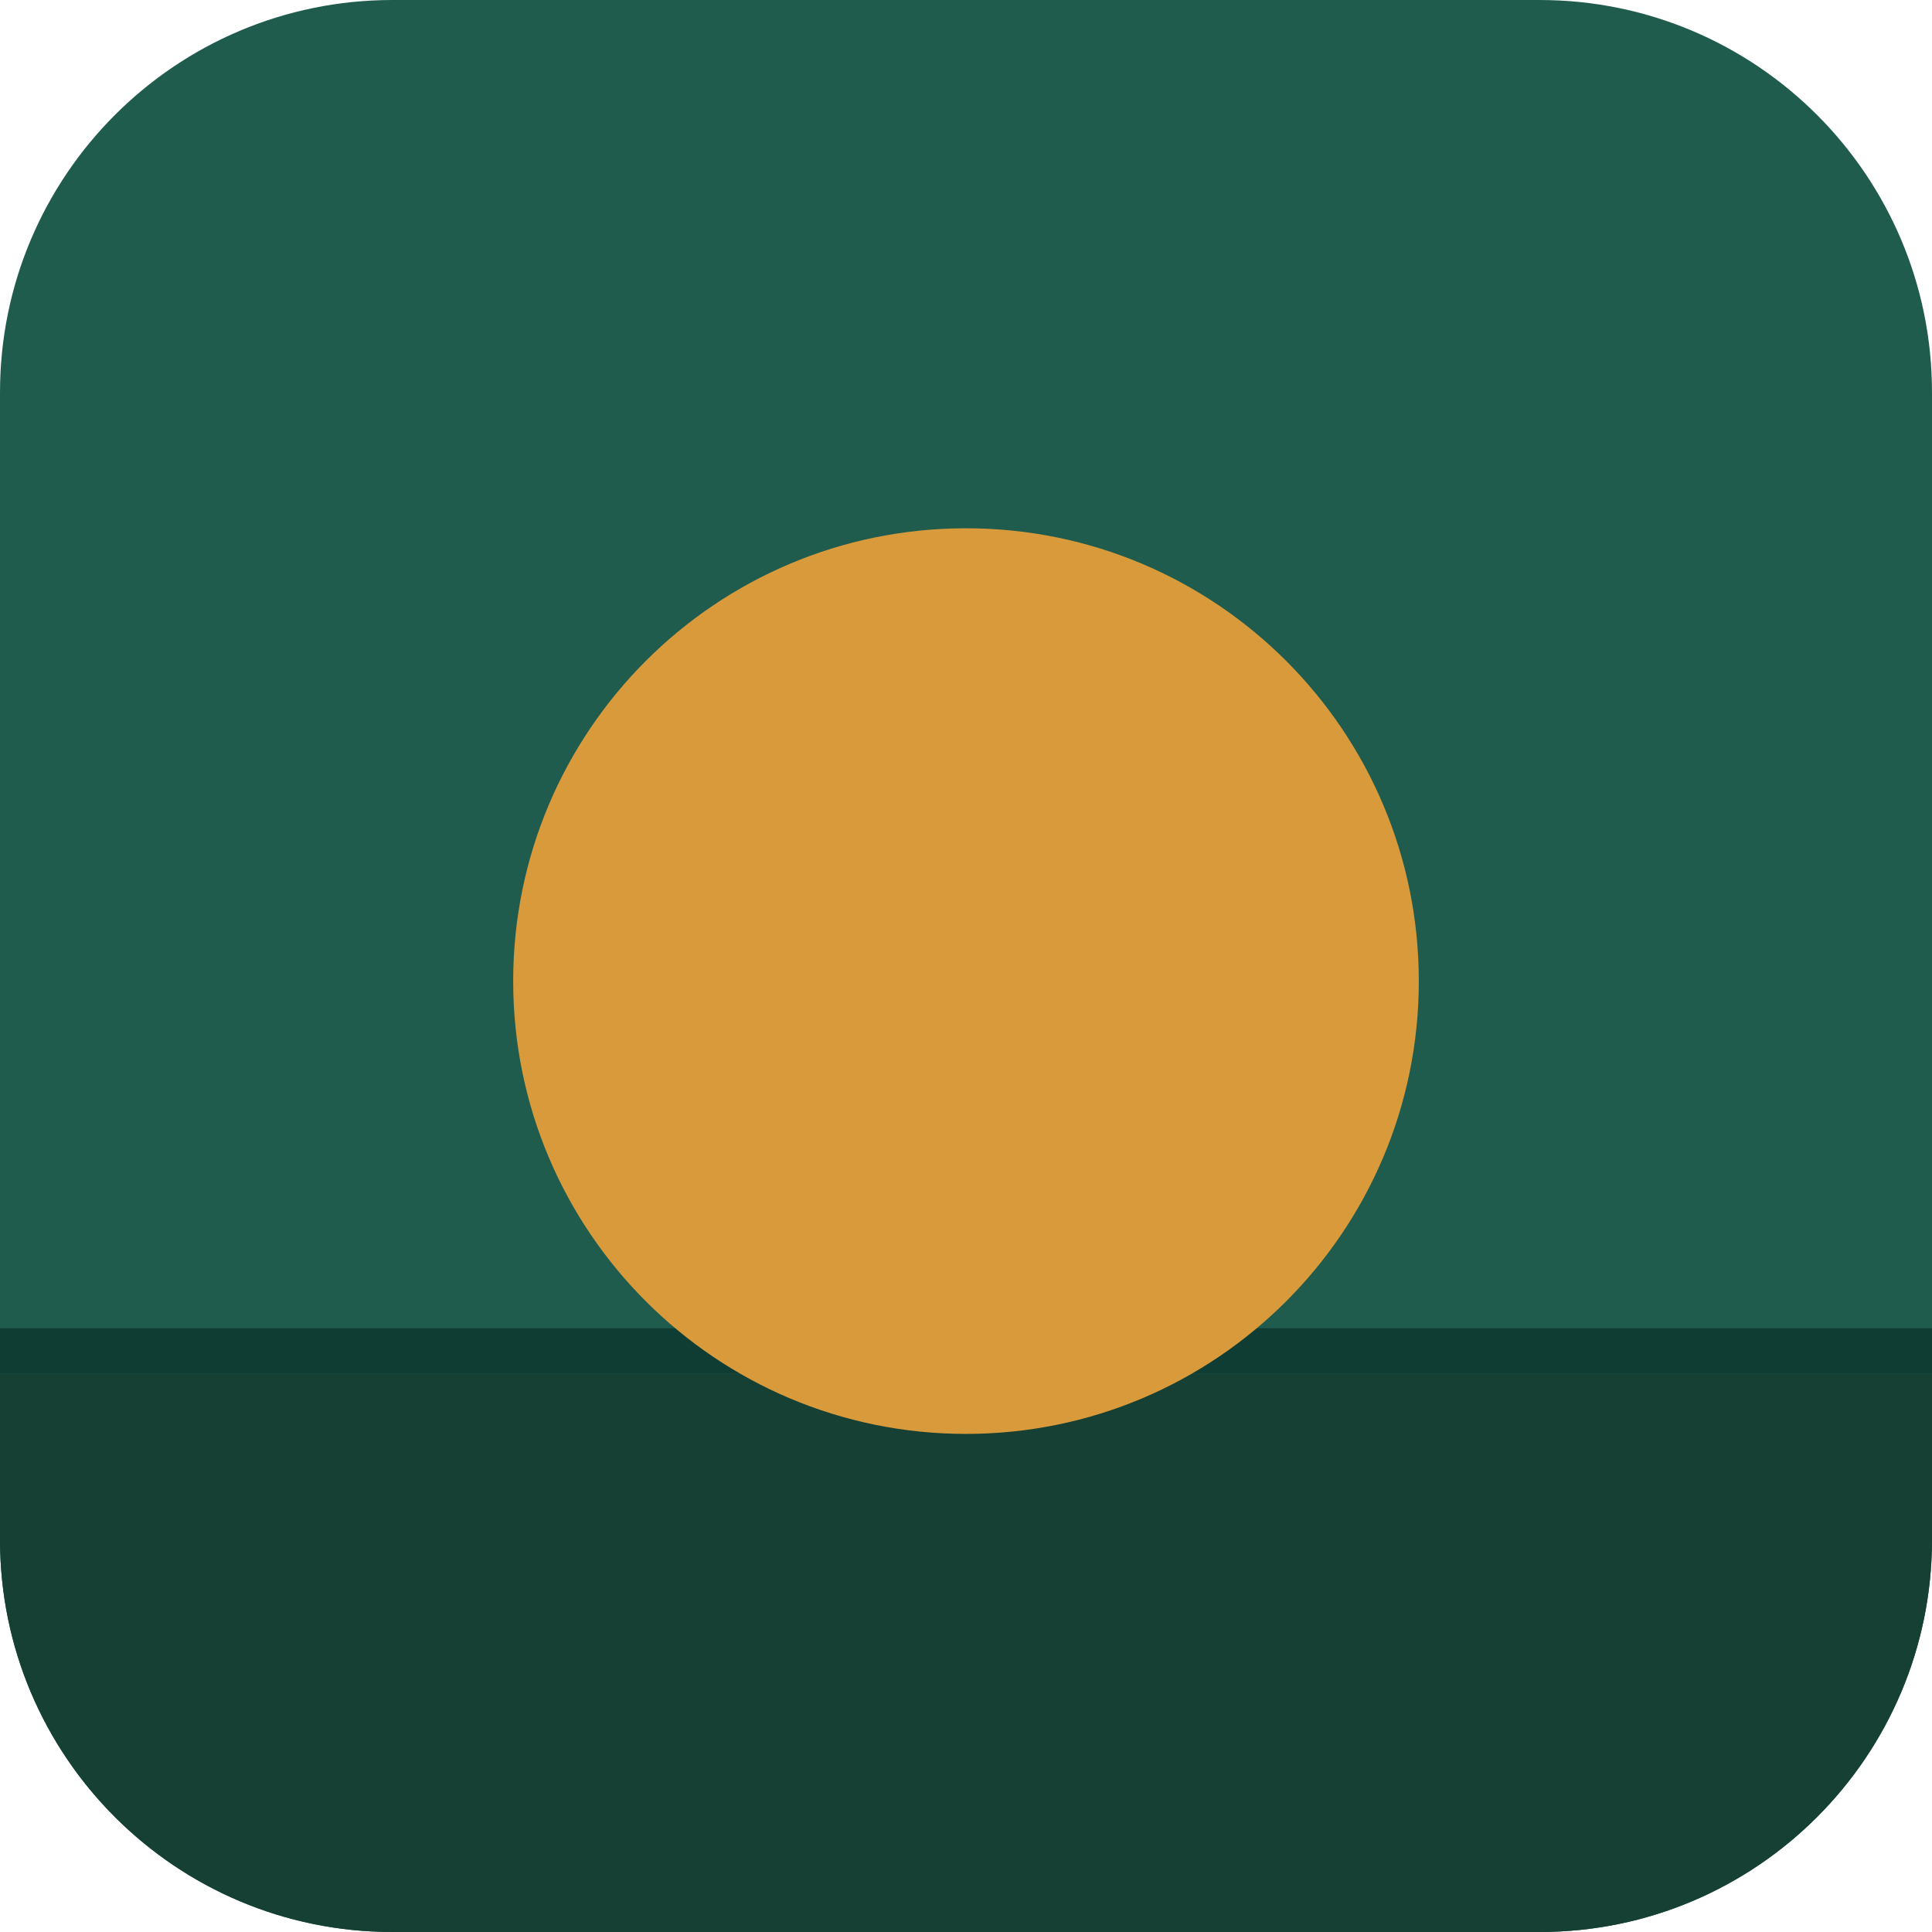
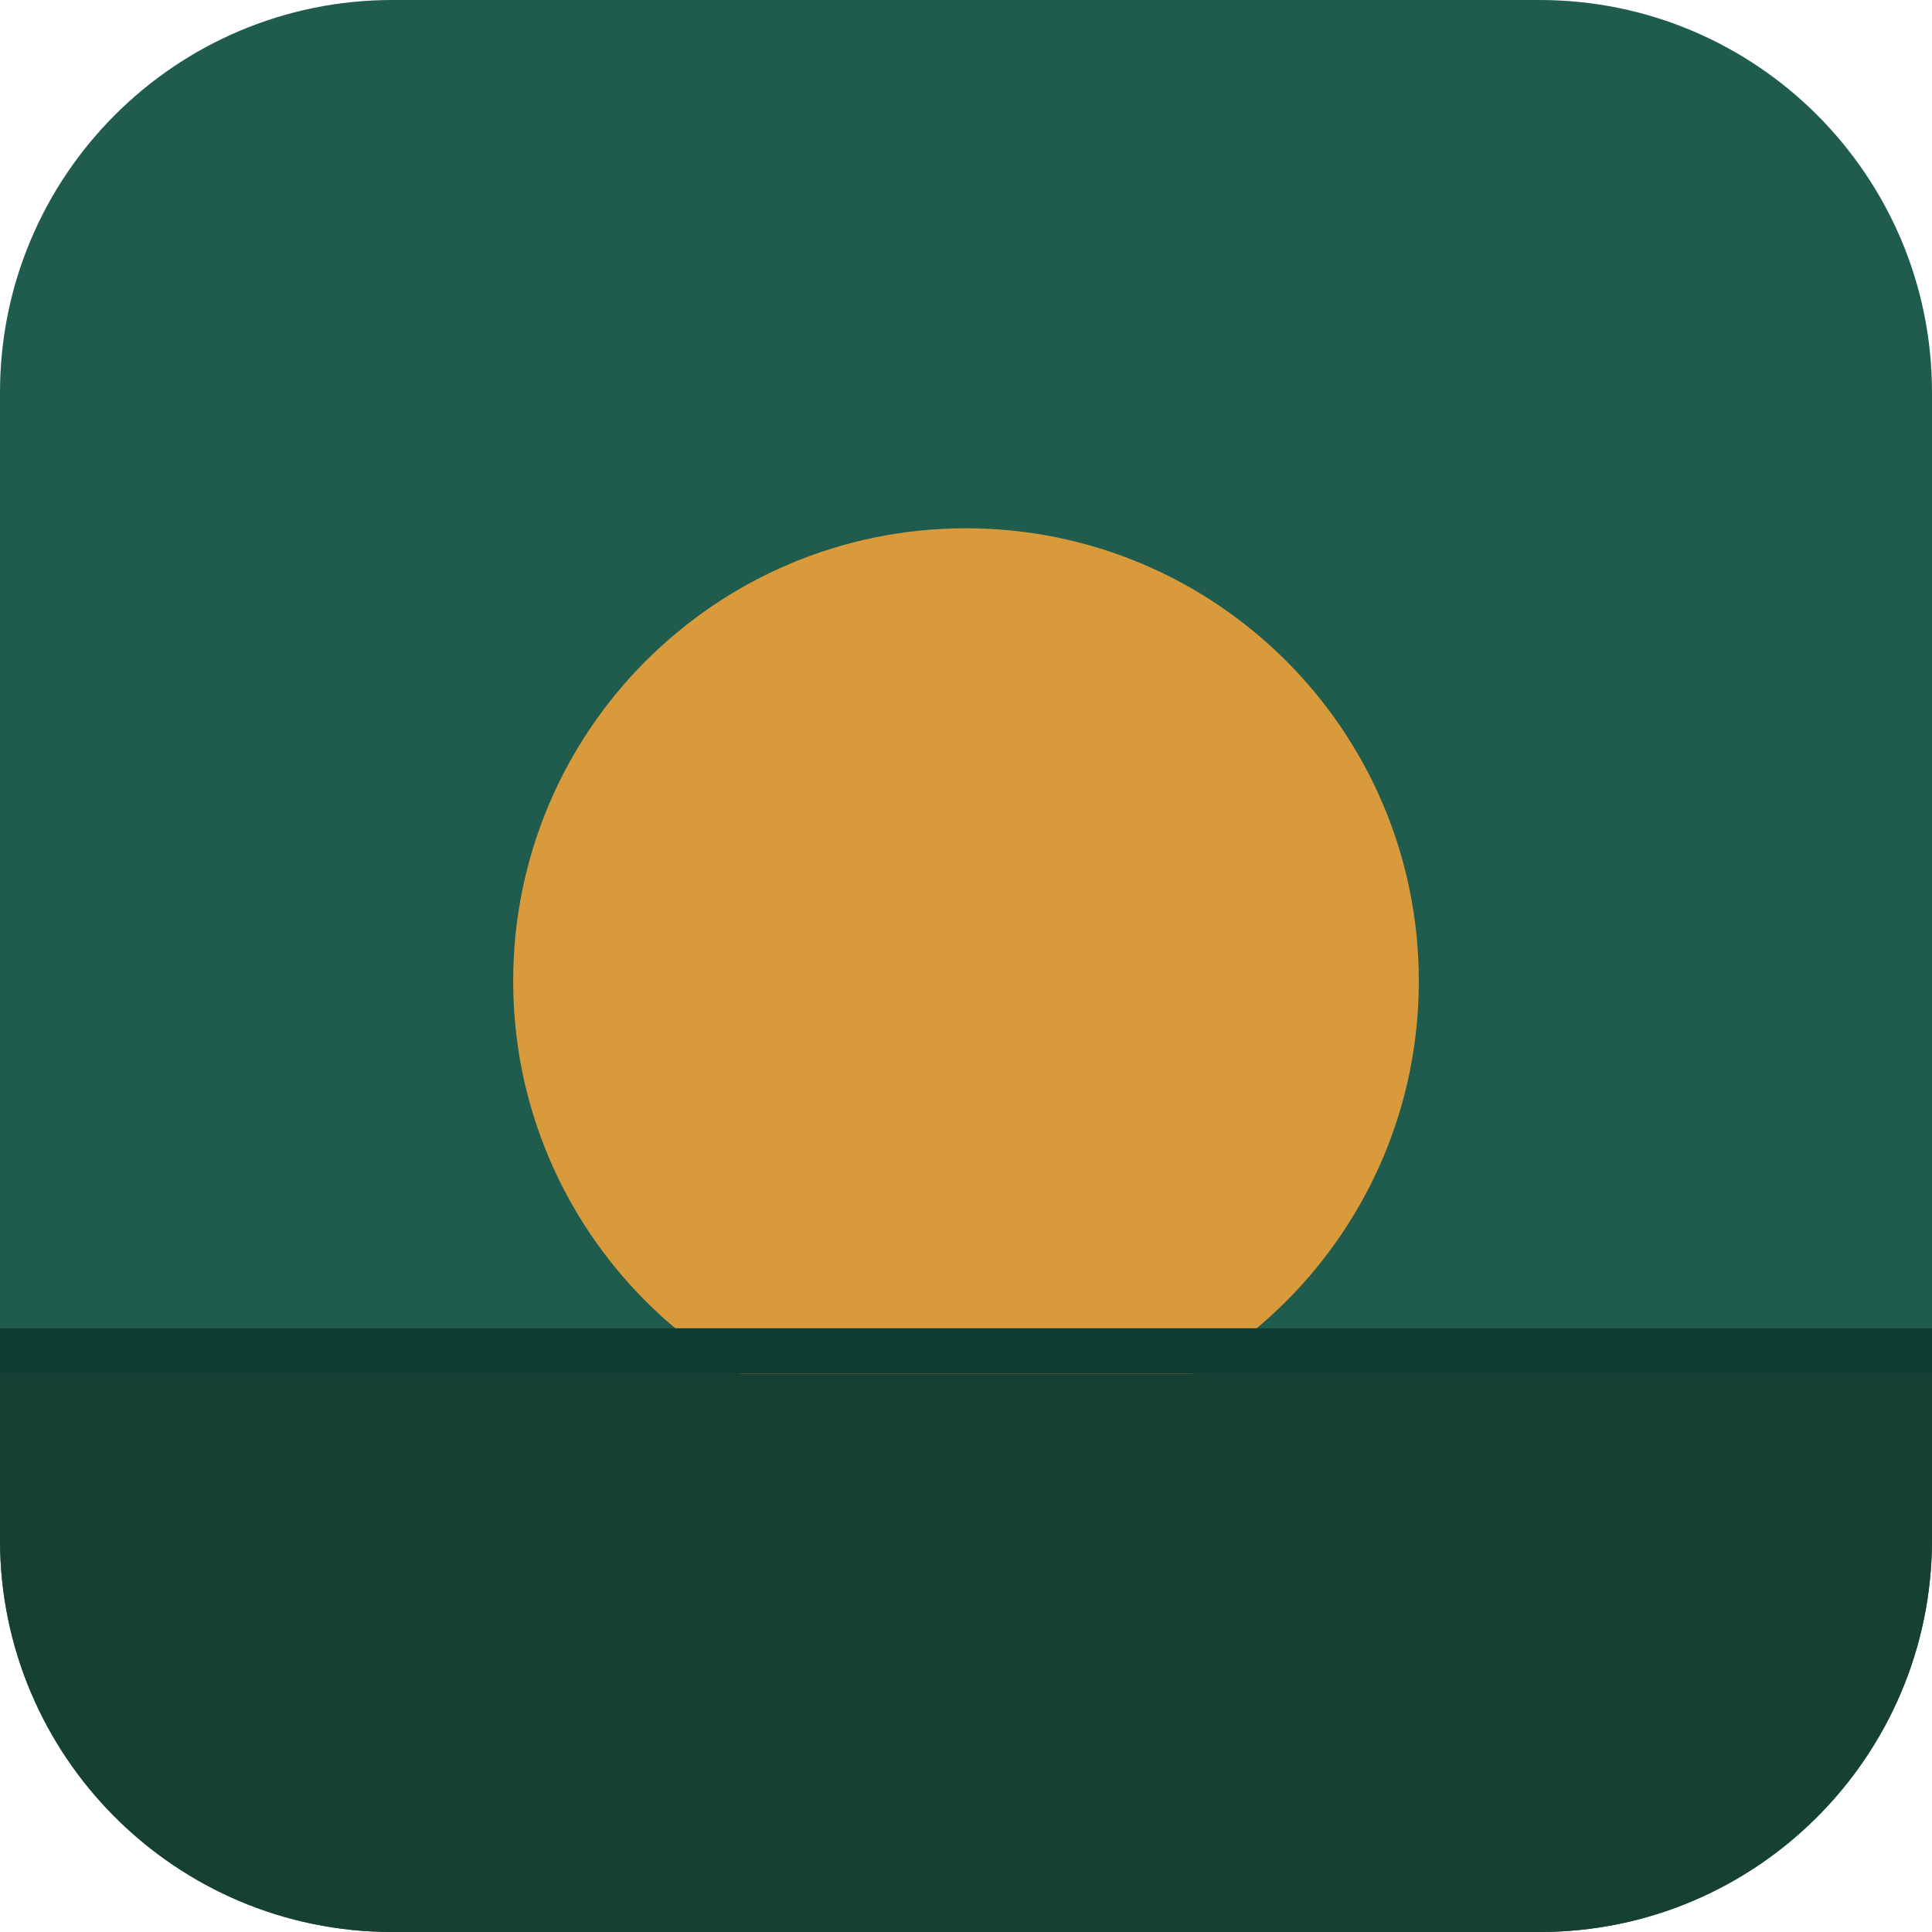
<svg xmlns="http://www.w3.org/2000/svg" viewBox="0 0 128 128" width="32" height="32">
  <defs>
    <clipPath id="fav-clip">
      <rect width="128" height="128" rx="26" />
    </clipPath>
  </defs>
  <rect width="128" height="128" rx="26" fill="#1F5C4D" />
+   <circle cx="64" cy="65" r="30" fill="#D99A3C" />
  <rect y="88" width="128" height="3" fill="#0F3D33" clip-path="url(#fav-clip)" />
  <rect y="91" width="128" height="37" fill="#164034" clip-path="url(#fav-clip)" />
-   <circle cx="64" cy="65" r="30" fill="#D99A3C" />
</svg>
